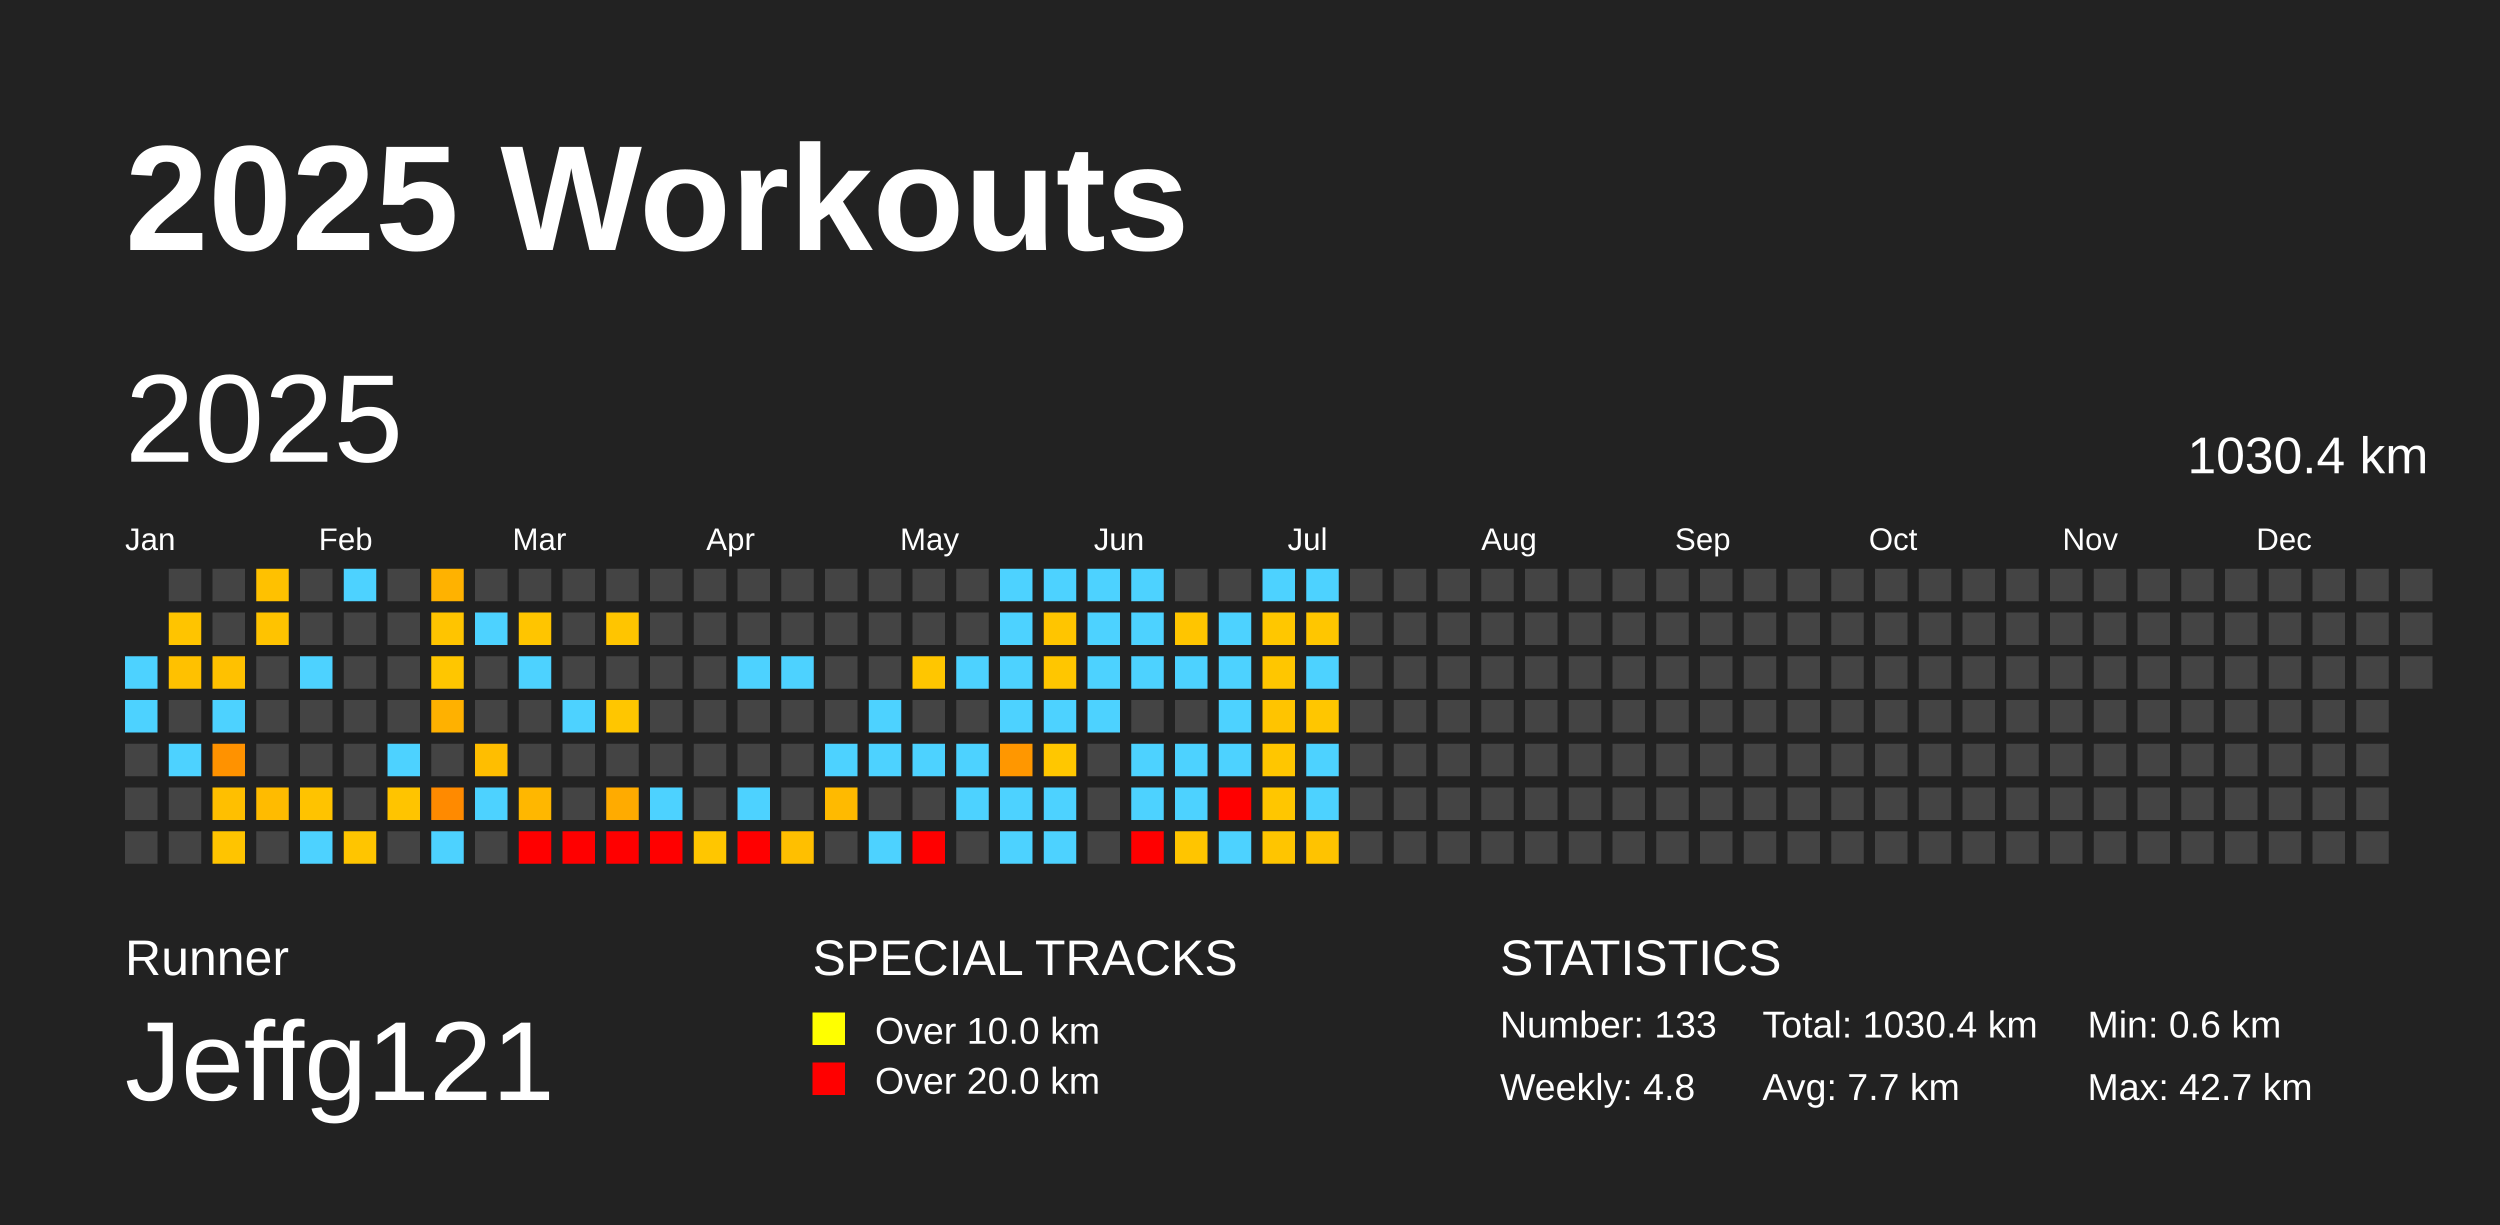
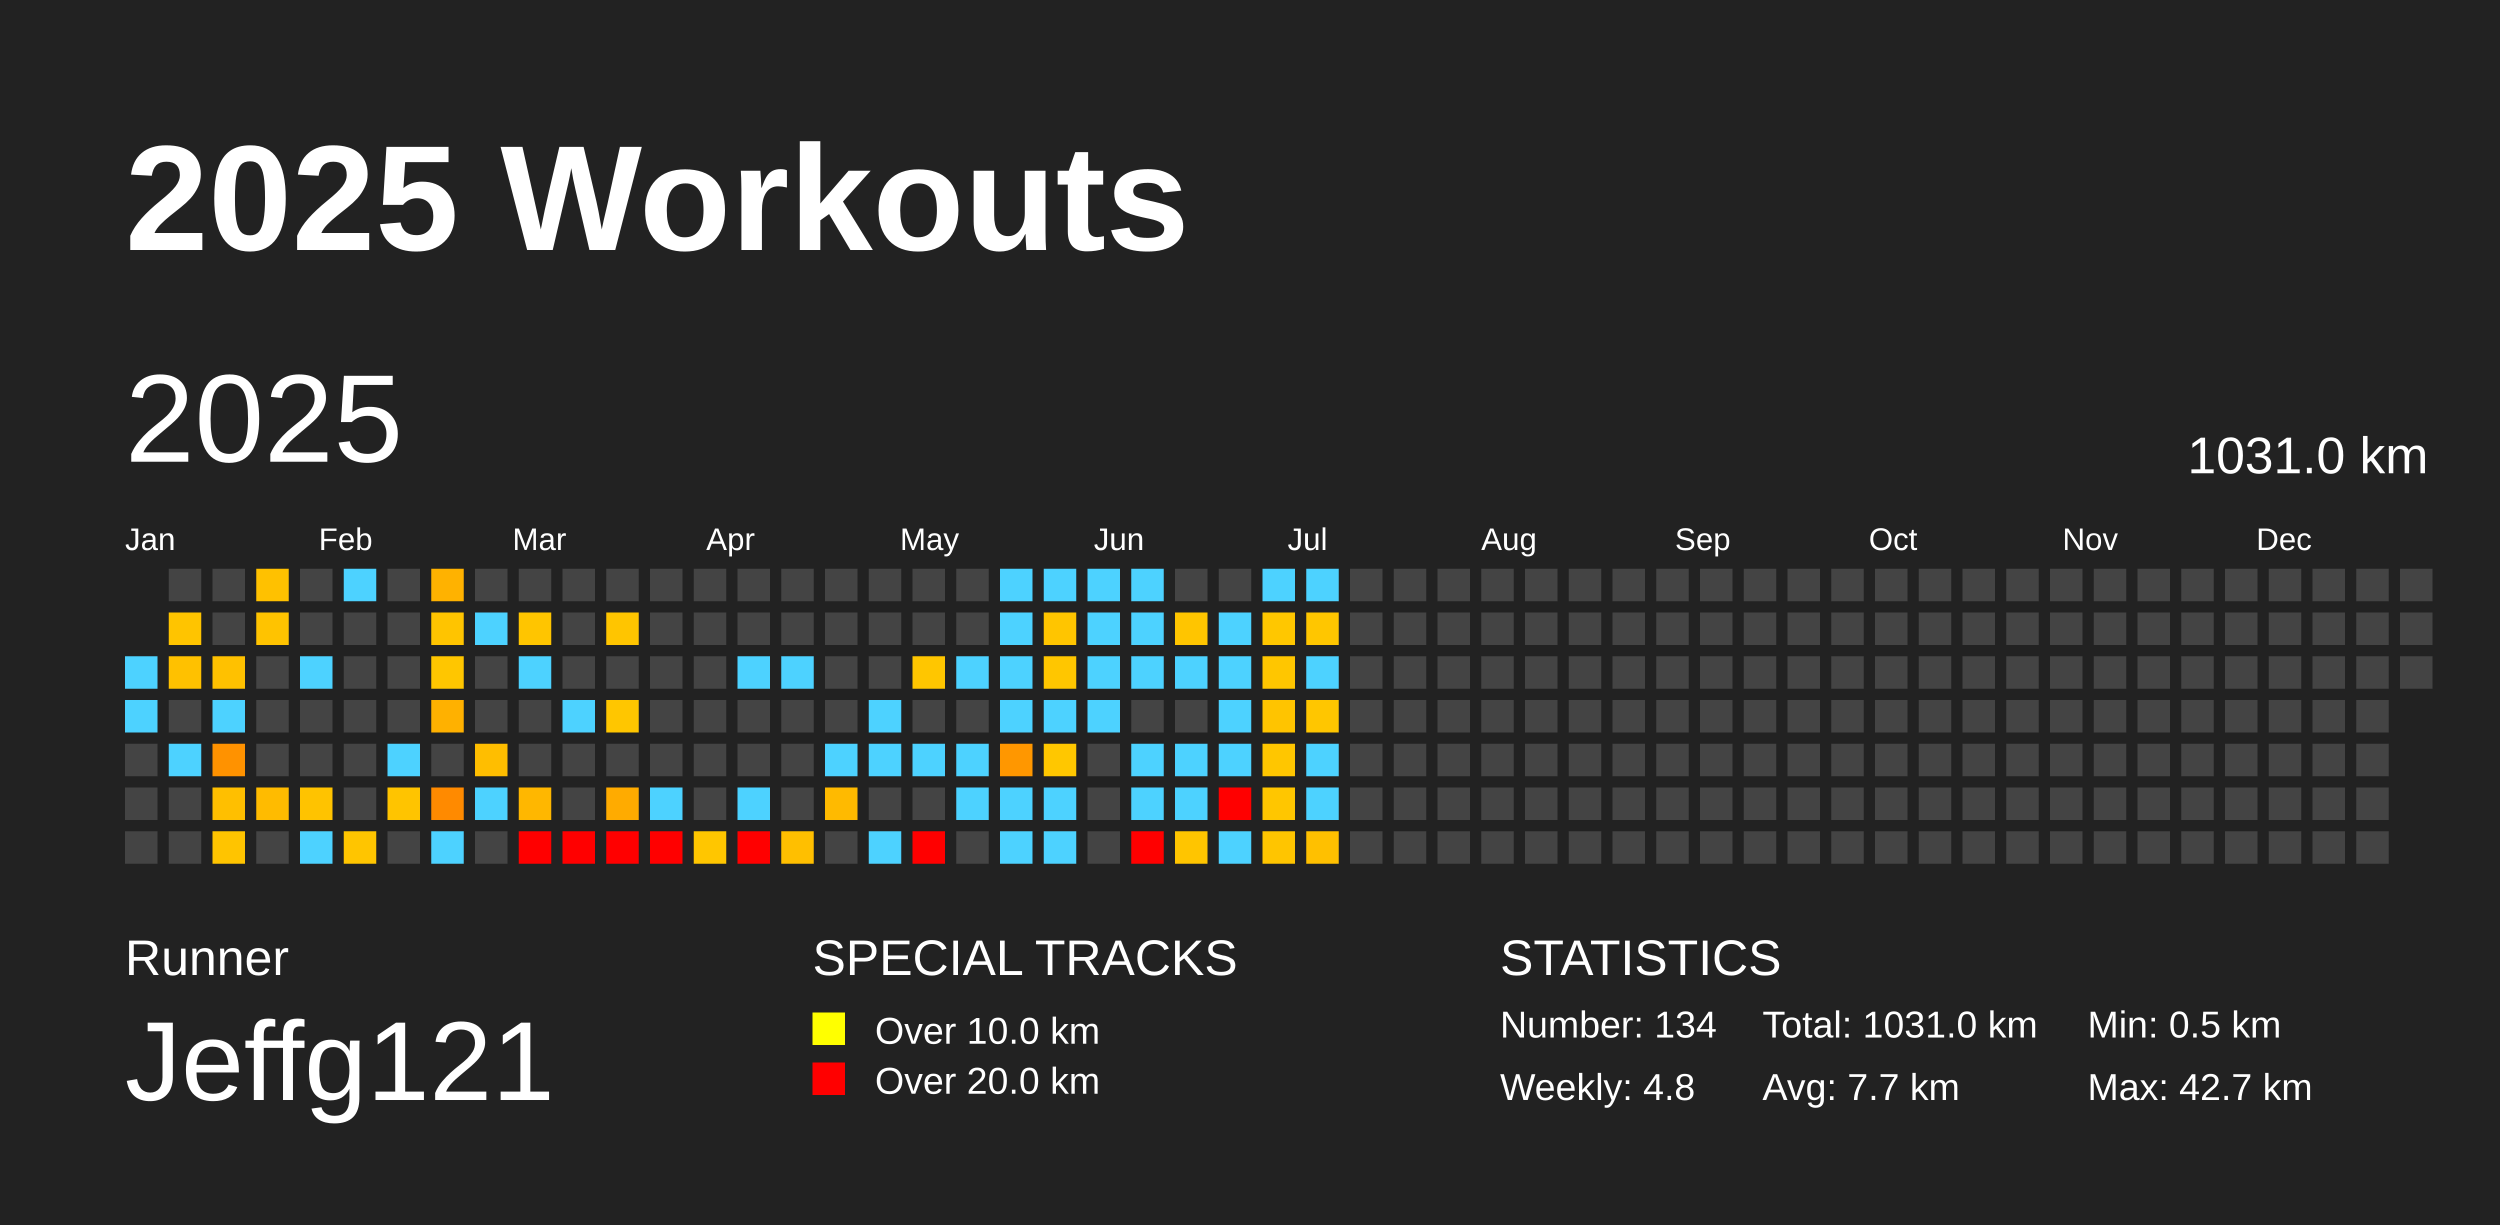
<svg xmlns="http://www.w3.org/2000/svg" baseProfile="full" height="98mm" version="1.1" viewBox="0,0,200,98" width="200mm">
  <defs />
  <rect fill="#222222" height="98" width="200" x="0" y="0" />
  <text fill="#FFFFFF" style="font-size:12px; font-family:Arial; font-weight:bold;" x="10" y="20">2025 Workouts</text>
  <text fill="#FFFFFF" style="font-size:4px; font-family:Arial" x="10" y="78">Runner</text>
  <text fill="#FFFFFF" style="font-size:9px; font-family:Arial" x="10" y="88">Jeffg121</text>
  <text fill="#FFFFFF" style="font-size:4px; font-family:Arial" x="65" y="78">SPECIAL TRACKS</text>
  <rect fill="yellow" height="2.6" width="2.6" x="65" y="81" />
  <text fill="#FFFFFF" style="font-size:3px; font-family:Arial" x="70" y="83.5">Over 10.0 km</text>
  <rect fill="red" height="2.6" width="2.6" x="65" y="85" />
  <text fill="#FFFFFF" style="font-size:3px; font-family:Arial" x="70" y="87.5">Over 20.0 km</text>
  <text fill="#FFFFFF" style="font-size:4px; font-family:Arial" x="120" y="78">STATISTICS</text>
-   <text fill="#FFFFFF" style="font-size:3px; font-family:Arial" x="120" y="83">Number: 133</text>
+   <text fill="#FFFFFF" style="font-size:3px; font-family:Arial" x="120" y="83">Number: 134</text>
  <text fill="#FFFFFF" style="font-size:3px; font-family:Arial" x="120" y="88">Weekly: 4.8</text>
-   <text fill="#FFFFFF" style="font-size:3px; font-family:Arial" x="141" y="83">Total: 1030.4 km</text>
+   <text fill="#FFFFFF" style="font-size:3px; font-family:Arial" x="141" y="83">Total: 1031.0 km</text>
  <text fill="#FFFFFF" style="font-size:3px; font-family:Arial" x="141" y="88">Avg: 7.7 km</text>
-   <text fill="#FFFFFF" style="font-size:3px; font-family:Arial" x="167" y="83">Min: 0.6 km</text>
+   <text fill="#FFFFFF" style="font-size:3px; font-family:Arial" x="167" y="83">Min: 0.5 km</text>
  <text fill="#FFFFFF" style="font-size:3px; font-family:Arial" x="167" y="88">Max: 42.7 km</text>
  <text dominant-baseline="hanging" fill="#FFFFFF" style="font-size:10.0px; font-family:Arial;" x="10" y="30">2025</text>
-   <text dominant-baseline="hanging" fill="#FFFFFF" style="font-size:4.125px; font-family:Arial;" x="175" y="35">1030.4 km</text>
+   <text dominant-baseline="hanging" fill="#FFFFFF" style="font-size:4.125px; font-family:Arial;" x="175" y="35">1031.0 km</text>
  <text fill="#FFFFFF" style="font-size:2.5px; font-family:Arial" x="10.0" y="44">Jan</text>
  <text fill="#FFFFFF" style="font-size:2.5px; font-family:Arial" x="25.5" y="44">Feb</text>
  <text fill="#FFFFFF" style="font-size:2.5px; font-family:Arial" x="41.0" y="44">Mar</text>
  <text fill="#FFFFFF" style="font-size:2.5px; font-family:Arial" x="56.5" y="44">Apr</text>
  <text fill="#FFFFFF" style="font-size:2.5px; font-family:Arial" x="72.0" y="44">May</text>
  <text fill="#FFFFFF" style="font-size:2.5px; font-family:Arial" x="87.5" y="44">Jun</text>
  <text fill="#FFFFFF" style="font-size:2.5px; font-family:Arial" x="103.0" y="44">Jul</text>
  <text fill="#FFFFFF" style="font-size:2.5px; font-family:Arial" x="118.5" y="44">Aug</text>
  <text fill="#FFFFFF" style="font-size:2.5px; font-family:Arial" x="134.0" y="44">Sep</text>
  <text fill="#FFFFFF" style="font-size:2.5px; font-family:Arial" x="149.5" y="44">Oct</text>
  <text fill="#FFFFFF" style="font-size:2.5px; font-family:Arial" x="165.0" y="44">Nov</text>
  <text fill="#FFFFFF" style="font-size:2.5px; font-family:Arial" x="180.5" y="44">Dec</text>
  <rect fill="#4dd2ff" height="2.6" width="2.6" x="10.0" y="52.5" />
  <rect fill="#4dd2ff" height="2.6" width="2.6" x="10.0" y="56.0" />
  <rect fill="#444444" height="2.6" width="2.6" x="10.0" y="59.5" />
  <rect fill="#444444" height="2.6" width="2.6" x="10.0" y="63.0" />
  <rect fill="#444444" height="2.6" width="2.6" x="10.0" y="66.5" />
  <rect fill="#444444" height="2.6" width="2.6" x="13.5" y="45.5" />
  <rect fill="#ffc400" height="2.6" width="2.6" x="13.5" y="49.0" />
  <rect fill="#ffc100" height="2.6" width="2.6" x="13.5" y="52.5" />
  <rect fill="#444444" height="2.6" width="2.6" x="13.5" y="56.0" />
  <rect fill="#4dd2ff" height="2.6" width="2.6" x="13.5" y="59.5" />
  <rect fill="#444444" height="2.6" width="2.6" x="13.5" y="63.0" />
  <rect fill="#444444" height="2.6" width="2.6" x="13.5" y="66.5" />
  <rect fill="#444444" height="2.6" width="2.6" x="17.0" y="45.5" />
  <rect fill="#444444" height="2.6" width="2.6" x="17.0" y="49.0" />
  <rect fill="#ffc100" height="2.6" width="2.6" x="17.0" y="52.5" />
  <rect fill="#4dd2ff" height="2.6" width="2.6" x="17.0" y="56.0" />
  <rect fill="#ff9200" height="2.6" width="2.6" x="17.0" y="59.5" />
  <rect fill="#ffbf00" height="2.6" width="2.6" x="17.0" y="63.0" />
  <rect fill="#ffc400" height="2.6" width="2.6" x="17.0" y="66.5" />
  <rect fill="#ffc100" height="2.6" width="2.6" x="20.5" y="45.5" />
  <rect fill="#ffc300" height="2.6" width="2.6" x="20.5" y="49.0" />
  <rect fill="#444444" height="2.6" width="2.6" x="20.5" y="52.5" />
  <rect fill="#444444" height="2.6" width="2.6" x="20.5" y="56.0" />
  <rect fill="#444444" height="2.6" width="2.6" x="20.5" y="59.5" />
  <rect fill="#ffbb00" height="2.6" width="2.6" x="20.5" y="63.0" />
  <rect fill="#444444" height="2.6" width="2.6" x="20.5" y="66.5" />
  <rect fill="#444444" height="2.6" width="2.6" x="24.0" y="45.5" />
  <rect fill="#444444" height="2.6" width="2.6" x="24.0" y="49.0" />
  <rect fill="#4dd2ff" height="2.6" width="2.6" x="24.0" y="52.5" />
  <rect fill="#444444" height="2.6" width="2.6" x="24.0" y="56.0" />
  <rect fill="#444444" height="2.6" width="2.6" x="24.0" y="59.5" />
  <rect fill="#ffc300" height="2.6" width="2.6" x="24.0" y="63.0" />
  <rect fill="#4dd2ff" height="2.6" width="2.6" x="24.0" y="66.5" />
  <rect fill="#4dd2ff" height="2.6" width="2.6" x="27.5" y="45.5" />
  <rect fill="#444444" height="2.6" width="2.6" x="27.5" y="49.0" />
  <rect fill="#444444" height="2.6" width="2.6" x="27.5" y="52.5" />
  <rect fill="#444444" height="2.6" width="2.6" x="27.5" y="56.0" />
  <rect fill="#444444" height="2.6" width="2.6" x="27.5" y="59.5" />
  <rect fill="#444444" height="2.6" width="2.6" x="27.5" y="63.0" />
  <rect fill="#ffc500" height="2.6" width="2.6" x="27.5" y="66.5" />
  <rect fill="#444444" height="2.6" width="2.6" x="31.0" y="45.5" />
  <rect fill="#444444" height="2.6" width="2.6" x="31.0" y="49.0" />
  <rect fill="#444444" height="2.6" width="2.6" x="31.0" y="52.5" />
  <rect fill="#444444" height="2.6" width="2.6" x="31.0" y="56.0" />
  <rect fill="#4dd2ff" height="2.6" width="2.6" x="31.0" y="59.5" />
  <rect fill="#ffc400" height="2.6" width="2.6" x="31.0" y="63.0" />
  <rect fill="#444444" height="2.6" width="2.6" x="31.0" y="66.5" />
  <rect fill="#ffb200" height="2.6" width="2.6" x="34.5" y="45.5" />
  <rect fill="#ffc400" height="2.6" width="2.6" x="34.5" y="49.0" />
  <rect fill="#ffc600" height="2.6" width="2.6" x="34.5" y="52.5" />
  <rect fill="#ffb100" height="2.6" width="2.6" x="34.5" y="56.0" />
  <rect fill="#444444" height="2.6" width="2.6" x="34.5" y="59.5" />
  <rect fill="#ff8a00" height="2.6" width="2.6" x="34.5" y="63.0" />
  <rect fill="#4dd2ff" height="2.6" width="2.6" x="34.5" y="66.5" />
  <rect fill="#444444" height="2.6" width="2.6" x="38.0" y="45.5" />
  <rect fill="#4dd2ff" height="2.6" width="2.6" x="38.0" y="49.0" />
  <rect fill="#444444" height="2.6" width="2.6" x="38.0" y="52.5" />
  <rect fill="#444444" height="2.6" width="2.6" x="38.0" y="56.0" />
  <rect fill="#ffbe00" height="2.6" width="2.6" x="38.0" y="59.5" />
  <rect fill="#4dd2ff" height="2.6" width="2.6" x="38.0" y="63.0" />
  <rect fill="#444444" height="2.6" width="2.6" x="38.0" y="66.5" />
  <rect fill="#444444" height="2.6" width="2.6" x="41.5" y="45.5" />
  <rect fill="#ffc500" height="2.6" width="2.6" x="41.5" y="49.0" />
  <rect fill="#4dd2ff" height="2.6" width="2.6" x="41.5" y="52.5" />
  <rect fill="#444444" height="2.6" width="2.6" x="41.5" y="56.0" />
  <rect fill="#444444" height="2.6" width="2.6" x="41.5" y="59.5" />
  <rect fill="#ffb700" height="2.6" width="2.6" x="41.5" y="63.0" />
  <rect fill="red" height="2.6" width="2.6" x="41.5" y="66.5" />
  <rect fill="#444444" height="2.6" width="2.6" x="45.0" y="45.5" />
  <rect fill="#444444" height="2.6" width="2.6" x="45.0" y="49.0" />
  <rect fill="#444444" height="2.6" width="2.6" x="45.0" y="52.5" />
  <rect fill="#4dd2ff" height="2.6" width="2.6" x="45.0" y="56.0" />
  <rect fill="#444444" height="2.6" width="2.6" x="45.0" y="59.5" />
  <rect fill="#444444" height="2.6" width="2.6" x="45.0" y="63.0" />
  <rect fill="red" height="2.6" width="2.6" x="45.0" y="66.5" />
  <rect fill="#444444" height="2.6" width="2.6" x="48.5" y="45.5" />
  <rect fill="#ffc500" height="2.6" width="2.6" x="48.5" y="49.0" />
  <rect fill="#444444" height="2.6" width="2.6" x="48.5" y="52.5" />
  <rect fill="#ffc600" height="2.6" width="2.6" x="48.5" y="56.0" />
  <rect fill="#444444" height="2.6" width="2.6" x="48.5" y="59.5" />
  <rect fill="#ffab00" height="2.6" width="2.6" x="48.5" y="63.0" />
  <rect fill="red" height="2.6" width="2.6" x="48.5" y="66.5" />
  <rect fill="#444444" height="2.6" width="2.6" x="52.0" y="45.5" />
  <rect fill="#444444" height="2.6" width="2.6" x="52.0" y="49.0" />
  <rect fill="#444444" height="2.6" width="2.6" x="52.0" y="52.5" />
  <rect fill="#444444" height="2.6" width="2.6" x="52.0" y="56.0" />
  <rect fill="#444444" height="2.6" width="2.6" x="52.0" y="59.5" />
  <rect fill="#4dd2ff" height="2.6" width="2.6" x="52.0" y="63.0" />
  <rect fill="red" height="2.6" width="2.6" x="52.0" y="66.5" />
  <rect fill="#444444" height="2.6" width="2.6" x="55.5" y="45.5" />
  <rect fill="#444444" height="2.6" width="2.6" x="55.5" y="49.0" />
  <rect fill="#444444" height="2.6" width="2.6" x="55.5" y="52.5" />
  <rect fill="#444444" height="2.6" width="2.6" x="55.5" y="56.0" />
  <rect fill="#444444" height="2.6" width="2.6" x="55.5" y="59.5" />
  <rect fill="#444444" height="2.6" width="2.6" x="55.5" y="63.0" />
  <rect fill="#ffc600" height="2.6" width="2.6" x="55.5" y="66.5" />
  <rect fill="#444444" height="2.6" width="2.6" x="59.0" y="45.5" />
  <rect fill="#444444" height="2.6" width="2.6" x="59.0" y="49.0" />
  <rect fill="#4dd2ff" height="2.6" width="2.6" x="59.0" y="52.5" />
  <rect fill="#444444" height="2.6" width="2.6" x="59.0" y="56.0" />
  <rect fill="#444444" height="2.6" width="2.6" x="59.0" y="59.5" />
  <rect fill="#4dd2ff" height="2.6" width="2.6" x="59.0" y="63.0" />
  <rect fill="red" height="2.6" width="2.6" x="59.0" y="66.5" />
  <rect fill="#444444" height="2.6" width="2.6" x="62.5" y="45.5" />
  <rect fill="#444444" height="2.6" width="2.6" x="62.5" y="49.0" />
  <rect fill="#4dd2ff" height="2.6" width="2.6" x="62.5" y="52.5" />
  <rect fill="#444444" height="2.6" width="2.6" x="62.5" y="56.0" />
  <rect fill="#444444" height="2.6" width="2.6" x="62.5" y="59.5" />
  <rect fill="#444444" height="2.6" width="2.6" x="62.5" y="63.0" />
  <rect fill="#ffbf00" height="2.6" width="2.6" x="62.5" y="66.5" />
  <rect fill="#444444" height="2.6" width="2.6" x="66.0" y="45.5" />
  <rect fill="#444444" height="2.6" width="2.6" x="66.0" y="49.0" />
  <rect fill="#444444" height="2.6" width="2.6" x="66.0" y="52.5" />
  <rect fill="#444444" height="2.6" width="2.6" x="66.0" y="56.0" />
  <rect fill="#4dd2ff" height="2.6" width="2.6" x="66.0" y="59.5" />
  <rect fill="#ffba00" height="2.6" width="2.6" x="66.0" y="63.0" />
  <rect fill="#444444" height="2.6" width="2.6" x="66.0" y="66.5" />
  <rect fill="#444444" height="2.6" width="2.6" x="69.5" y="45.5" />
  <rect fill="#444444" height="2.6" width="2.6" x="69.5" y="49.0" />
  <rect fill="#444444" height="2.6" width="2.6" x="69.5" y="52.5" />
  <rect fill="#4dd2ff" height="2.6" width="2.6" x="69.5" y="56.0" />
  <rect fill="#4dd2ff" height="2.6" width="2.6" x="69.5" y="59.5" />
  <rect fill="#444444" height="2.6" width="2.6" x="69.5" y="63.0" />
  <rect fill="#4dd2ff" height="2.6" width="2.6" x="69.5" y="66.5" />
  <rect fill="#444444" height="2.6" width="2.6" x="73.0" y="45.5" />
  <rect fill="#444444" height="2.6" width="2.6" x="73.0" y="49.0" />
  <rect fill="#ffc600" height="2.6" width="2.6" x="73.0" y="52.5" />
  <rect fill="#444444" height="2.6" width="2.6" x="73.0" y="56.0" />
  <rect fill="#4dd2ff" height="2.6" width="2.6" x="73.0" y="59.5" />
  <rect fill="#444444" height="2.6" width="2.6" x="73.0" y="63.0" />
  <rect fill="red" height="2.6" width="2.6" x="73.0" y="66.5" />
  <rect fill="#444444" height="2.6" width="2.6" x="76.5" y="45.5" />
  <rect fill="#444444" height="2.6" width="2.6" x="76.5" y="49.0" />
  <rect fill="#4dd2ff" height="2.6" width="2.6" x="76.5" y="52.5" />
  <rect fill="#444444" height="2.6" width="2.6" x="76.5" y="56.0" />
  <rect fill="#4dd2ff" height="2.6" width="2.6" x="76.5" y="59.5" />
  <rect fill="#4dd2ff" height="2.6" width="2.6" x="76.5" y="63.0" />
  <rect fill="#444444" height="2.6" width="2.6" x="76.5" y="66.5" />
  <rect fill="#4dd2ff" height="2.6" width="2.6" x="80.0" y="45.5" />
  <rect fill="#4dd2ff" height="2.6" width="2.6" x="80.0" y="49.0" />
  <rect fill="#4dd2ff" height="2.6" width="2.6" x="80.0" y="52.5" />
  <rect fill="#4dd2ff" height="2.6" width="2.6" x="80.0" y="56.0" />
  <rect fill="#ff9700" height="2.6" width="2.6" x="80.0" y="59.5" />
  <rect fill="#4dd2ff" height="2.6" width="2.6" x="80.0" y="63.0" />
  <rect fill="#4dd2ff" height="2.6" width="2.6" x="80.0" y="66.5" />
  <rect fill="#4dd2ff" height="2.6" width="2.6" x="83.5" y="45.5" />
  <rect fill="#ffc500" height="2.6" width="2.6" x="83.5" y="49.0" />
  <rect fill="#ffc600" height="2.6" width="2.6" x="83.5" y="52.5" />
  <rect fill="#4dd2ff" height="2.6" width="2.6" x="83.5" y="56.0" />
  <rect fill="#ffc700" height="2.6" width="2.6" x="83.5" y="59.5" />
  <rect fill="#4dd2ff" height="2.6" width="2.6" x="83.5" y="63.0" />
  <rect fill="#4dd2ff" height="2.6" width="2.6" x="83.5" y="66.5" />
  <rect fill="#4dd2ff" height="2.6" width="2.6" x="87.0" y="45.5" />
  <rect fill="#4dd2ff" height="2.6" width="2.6" x="87.0" y="49.0" />
  <rect fill="#4dd2ff" height="2.6" width="2.6" x="87.0" y="52.5" />
  <rect fill="#4dd2ff" height="2.6" width="2.6" x="87.0" y="56.0" />
  <rect fill="#444444" height="2.6" width="2.6" x="87.0" y="59.5" />
  <rect fill="#444444" height="2.6" width="2.6" x="87.0" y="63.0" />
  <rect fill="#444444" height="2.6" width="2.6" x="87.0" y="66.5" />
  <rect fill="#4dd2ff" height="2.6" width="2.6" x="90.5" y="45.5" />
  <rect fill="#4dd2ff" height="2.6" width="2.6" x="90.5" y="49.0" />
  <rect fill="#4dd2ff" height="2.6" width="2.6" x="90.5" y="52.5" />
  <rect fill="#444444" height="2.6" width="2.6" x="90.5" y="56.0" />
  <rect fill="#4dd2ff" height="2.6" width="2.6" x="90.5" y="59.5" />
  <rect fill="#4dd2ff" height="2.6" width="2.6" x="90.5" y="63.0" />
  <rect fill="red" height="2.6" width="2.6" x="90.5" y="66.5" />
  <rect fill="#444444" height="2.6" width="2.6" x="94.0" y="45.5" />
  <rect fill="#ffc500" height="2.6" width="2.6" x="94.0" y="49.0" />
  <rect fill="#4dd2ff" height="2.6" width="2.6" x="94.0" y="52.5" />
  <rect fill="#444444" height="2.6" width="2.6" x="94.0" y="56.0" />
  <rect fill="#4dd2ff" height="2.6" width="2.6" x="94.0" y="59.5" />
  <rect fill="#4dd2ff" height="2.6" width="2.6" x="94.0" y="63.0" />
  <rect fill="#ffc500" height="2.6" width="2.6" x="94.0" y="66.5" />
  <rect fill="#444444" height="2.6" width="2.6" x="97.5" y="45.5" />
  <rect fill="#4dd2ff" height="2.6" width="2.6" x="97.5" y="49.0" />
  <rect fill="#4dd2ff" height="2.6" width="2.6" x="97.5" y="52.5" />
  <rect fill="#4dd2ff" height="2.6" width="2.6" x="97.5" y="56.0" />
  <rect fill="#4dd2ff" height="2.6" width="2.6" x="97.5" y="59.5" />
  <rect fill="red" height="2.6" width="2.6" x="97.5" y="63.0" />
  <rect fill="#4dd2ff" height="2.6" width="2.6" x="97.5" y="66.5" />
  <rect fill="#4dd2ff" height="2.6" width="2.6" x="101.0" y="45.5" />
  <rect fill="#ffc700" height="2.6" width="2.6" x="101.0" y="49.0" />
  <rect fill="#ffc600" height="2.6" width="2.6" x="101.0" y="52.5" />
  <rect fill="#ffc400" height="2.6" width="2.6" x="101.0" y="56.0" />
  <rect fill="#ffc600" height="2.6" width="2.6" x="101.0" y="59.5" />
  <rect fill="#ffc600" height="2.6" width="2.6" x="101.0" y="63.0" />
  <rect fill="#ffc500" height="2.6" width="2.6" x="101.0" y="66.5" />
  <rect fill="#4dd2ff" height="2.6" width="2.6" x="104.5" y="45.5" />
  <rect fill="#ffc600" height="2.6" width="2.6" x="104.5" y="49.0" />
  <rect fill="#4dd2ff" height="2.6" width="2.6" x="104.5" y="52.5" />
  <rect fill="#ffc600" height="2.6" width="2.6" x="104.5" y="56.0" />
  <rect fill="#4dd2ff" height="2.6" width="2.6" x="104.5" y="59.5" />
  <rect fill="#4dd2ff" height="2.6" width="2.6" x="104.5" y="63.0" />
-   <rect fill="#ffc300" height="2.6" width="2.6" x="104.5" y="66.5" />
+   <rect fill="#ffc000" height="2.6" width="2.6" x="104.5" y="66.5" />
  <rect fill="#444444" height="2.6" width="2.6" x="108.0" y="45.5" />
  <rect fill="#444444" height="2.6" width="2.6" x="108.0" y="49.0" />
  <rect fill="#444444" height="2.6" width="2.6" x="108.0" y="52.5" />
  <rect fill="#444444" height="2.6" width="2.6" x="108.0" y="56.0" />
  <rect fill="#444444" height="2.6" width="2.6" x="108.0" y="59.5" />
  <rect fill="#444444" height="2.6" width="2.6" x="108.0" y="63.0" />
  <rect fill="#444444" height="2.6" width="2.6" x="108.0" y="66.5" />
  <rect fill="#444444" height="2.6" width="2.6" x="111.5" y="45.5" />
  <rect fill="#444444" height="2.6" width="2.6" x="111.5" y="49.0" />
  <rect fill="#444444" height="2.6" width="2.6" x="111.5" y="52.5" />
  <rect fill="#444444" height="2.6" width="2.6" x="111.5" y="56.0" />
  <rect fill="#444444" height="2.6" width="2.6" x="111.5" y="59.5" />
  <rect fill="#444444" height="2.6" width="2.6" x="111.5" y="63.0" />
  <rect fill="#444444" height="2.6" width="2.6" x="111.5" y="66.5" />
  <rect fill="#444444" height="2.6" width="2.6" x="115.0" y="45.5" />
  <rect fill="#444444" height="2.6" width="2.6" x="115.0" y="49.0" />
  <rect fill="#444444" height="2.6" width="2.6" x="115.0" y="52.5" />
  <rect fill="#444444" height="2.6" width="2.6" x="115.0" y="56.0" />
  <rect fill="#444444" height="2.6" width="2.6" x="115.0" y="59.5" />
  <rect fill="#444444" height="2.6" width="2.6" x="115.0" y="63.0" />
  <rect fill="#444444" height="2.6" width="2.6" x="115.0" y="66.5" />
  <rect fill="#444444" height="2.6" width="2.6" x="118.5" y="45.5" />
  <rect fill="#444444" height="2.6" width="2.6" x="118.5" y="49.0" />
  <rect fill="#444444" height="2.6" width="2.6" x="118.5" y="52.5" />
  <rect fill="#444444" height="2.6" width="2.6" x="118.5" y="56.0" />
  <rect fill="#444444" height="2.6" width="2.6" x="118.5" y="59.5" />
  <rect fill="#444444" height="2.6" width="2.6" x="118.5" y="63.0" />
  <rect fill="#444444" height="2.6" width="2.6" x="118.5" y="66.5" />
  <rect fill="#444444" height="2.6" width="2.6" x="122.0" y="45.5" />
  <rect fill="#444444" height="2.6" width="2.6" x="122.0" y="49.0" />
  <rect fill="#444444" height="2.6" width="2.6" x="122.0" y="52.5" />
  <rect fill="#444444" height="2.6" width="2.6" x="122.0" y="56.0" />
  <rect fill="#444444" height="2.6" width="2.6" x="122.0" y="59.5" />
  <rect fill="#444444" height="2.6" width="2.6" x="122.0" y="63.0" />
  <rect fill="#444444" height="2.6" width="2.6" x="122.0" y="66.5" />
  <rect fill="#444444" height="2.6" width="2.6" x="125.5" y="45.5" />
  <rect fill="#444444" height="2.6" width="2.6" x="125.5" y="49.0" />
  <rect fill="#444444" height="2.6" width="2.6" x="125.5" y="52.5" />
  <rect fill="#444444" height="2.6" width="2.6" x="125.5" y="56.0" />
  <rect fill="#444444" height="2.6" width="2.6" x="125.5" y="59.5" />
  <rect fill="#444444" height="2.6" width="2.6" x="125.5" y="63.0" />
  <rect fill="#444444" height="2.6" width="2.6" x="125.5" y="66.5" />
  <rect fill="#444444" height="2.6" width="2.6" x="129.0" y="45.5" />
  <rect fill="#444444" height="2.6" width="2.6" x="129.0" y="49.0" />
  <rect fill="#444444" height="2.6" width="2.6" x="129.0" y="52.5" />
  <rect fill="#444444" height="2.6" width="2.6" x="129.0" y="56.0" />
  <rect fill="#444444" height="2.6" width="2.6" x="129.0" y="59.5" />
  <rect fill="#444444" height="2.6" width="2.6" x="129.0" y="63.0" />
  <rect fill="#444444" height="2.6" width="2.6" x="129.0" y="66.5" />
  <rect fill="#444444" height="2.6" width="2.6" x="132.5" y="45.5" />
  <rect fill="#444444" height="2.6" width="2.6" x="132.5" y="49.0" />
  <rect fill="#444444" height="2.6" width="2.6" x="132.5" y="52.5" />
  <rect fill="#444444" height="2.6" width="2.6" x="132.5" y="56.0" />
  <rect fill="#444444" height="2.6" width="2.6" x="132.5" y="59.5" />
  <rect fill="#444444" height="2.6" width="2.6" x="132.5" y="63.0" />
  <rect fill="#444444" height="2.6" width="2.6" x="132.5" y="66.5" />
  <rect fill="#444444" height="2.6" width="2.6" x="136.0" y="45.5" />
  <rect fill="#444444" height="2.6" width="2.6" x="136.0" y="49.0" />
  <rect fill="#444444" height="2.6" width="2.6" x="136.0" y="52.5" />
  <rect fill="#444444" height="2.6" width="2.6" x="136.0" y="56.0" />
  <rect fill="#444444" height="2.6" width="2.6" x="136.0" y="59.5" />
  <rect fill="#444444" height="2.6" width="2.6" x="136.0" y="63.0" />
  <rect fill="#444444" height="2.6" width="2.6" x="136.0" y="66.5" />
  <rect fill="#444444" height="2.6" width="2.6" x="139.5" y="45.5" />
  <rect fill="#444444" height="2.6" width="2.6" x="139.5" y="49.0" />
  <rect fill="#444444" height="2.6" width="2.6" x="139.5" y="52.5" />
  <rect fill="#444444" height="2.6" width="2.6" x="139.5" y="56.0" />
  <rect fill="#444444" height="2.6" width="2.6" x="139.5" y="59.5" />
  <rect fill="#444444" height="2.6" width="2.6" x="139.5" y="63.0" />
  <rect fill="#444444" height="2.6" width="2.6" x="139.5" y="66.5" />
  <rect fill="#444444" height="2.6" width="2.6" x="143.0" y="45.5" />
  <rect fill="#444444" height="2.6" width="2.6" x="143.0" y="49.0" />
  <rect fill="#444444" height="2.6" width="2.6" x="143.0" y="52.5" />
  <rect fill="#444444" height="2.6" width="2.6" x="143.0" y="56.0" />
  <rect fill="#444444" height="2.6" width="2.6" x="143.0" y="59.5" />
  <rect fill="#444444" height="2.6" width="2.6" x="143.0" y="63.0" />
  <rect fill="#444444" height="2.6" width="2.6" x="143.0" y="66.5" />
  <rect fill="#444444" height="2.6" width="2.6" x="146.5" y="45.5" />
  <rect fill="#444444" height="2.6" width="2.6" x="146.5" y="49.0" />
  <rect fill="#444444" height="2.6" width="2.6" x="146.5" y="52.5" />
  <rect fill="#444444" height="2.6" width="2.6" x="146.5" y="56.0" />
  <rect fill="#444444" height="2.6" width="2.6" x="146.5" y="59.5" />
  <rect fill="#444444" height="2.6" width="2.6" x="146.5" y="63.0" />
  <rect fill="#444444" height="2.6" width="2.6" x="146.5" y="66.5" />
  <rect fill="#444444" height="2.6" width="2.6" x="150.0" y="45.5" />
  <rect fill="#444444" height="2.6" width="2.6" x="150.0" y="49.0" />
  <rect fill="#444444" height="2.6" width="2.6" x="150.0" y="52.5" />
  <rect fill="#444444" height="2.6" width="2.6" x="150.0" y="56.0" />
  <rect fill="#444444" height="2.6" width="2.6" x="150.0" y="59.5" />
  <rect fill="#444444" height="2.6" width="2.6" x="150.0" y="63.0" />
  <rect fill="#444444" height="2.6" width="2.6" x="150.0" y="66.5" />
  <rect fill="#444444" height="2.6" width="2.6" x="153.5" y="45.5" />
  <rect fill="#444444" height="2.6" width="2.6" x="153.5" y="49.0" />
  <rect fill="#444444" height="2.6" width="2.6" x="153.5" y="52.5" />
  <rect fill="#444444" height="2.6" width="2.6" x="153.5" y="56.0" />
  <rect fill="#444444" height="2.6" width="2.6" x="153.5" y="59.5" />
  <rect fill="#444444" height="2.6" width="2.6" x="153.5" y="63.0" />
  <rect fill="#444444" height="2.6" width="2.6" x="153.5" y="66.5" />
  <rect fill="#444444" height="2.6" width="2.6" x="157.0" y="45.5" />
  <rect fill="#444444" height="2.6" width="2.6" x="157.0" y="49.0" />
  <rect fill="#444444" height="2.6" width="2.6" x="157.0" y="52.5" />
  <rect fill="#444444" height="2.6" width="2.6" x="157.0" y="56.0" />
  <rect fill="#444444" height="2.6" width="2.6" x="157.0" y="59.5" />
  <rect fill="#444444" height="2.6" width="2.6" x="157.0" y="63.0" />
  <rect fill="#444444" height="2.6" width="2.6" x="157.0" y="66.5" />
  <rect fill="#444444" height="2.6" width="2.6" x="160.5" y="45.5" />
  <rect fill="#444444" height="2.6" width="2.6" x="160.5" y="49.0" />
  <rect fill="#444444" height="2.6" width="2.6" x="160.5" y="52.5" />
  <rect fill="#444444" height="2.6" width="2.6" x="160.5" y="56.0" />
  <rect fill="#444444" height="2.6" width="2.6" x="160.5" y="59.5" />
  <rect fill="#444444" height="2.6" width="2.6" x="160.5" y="63.0" />
  <rect fill="#444444" height="2.6" width="2.6" x="160.5" y="66.5" />
  <rect fill="#444444" height="2.6" width="2.6" x="164.0" y="45.5" />
  <rect fill="#444444" height="2.6" width="2.6" x="164.0" y="49.0" />
  <rect fill="#444444" height="2.6" width="2.6" x="164.0" y="52.5" />
  <rect fill="#444444" height="2.6" width="2.6" x="164.0" y="56.0" />
  <rect fill="#444444" height="2.6" width="2.6" x="164.0" y="59.5" />
  <rect fill="#444444" height="2.6" width="2.6" x="164.0" y="63.0" />
  <rect fill="#444444" height="2.6" width="2.6" x="164.0" y="66.5" />
  <rect fill="#444444" height="2.6" width="2.6" x="167.5" y="45.5" />
  <rect fill="#444444" height="2.6" width="2.6" x="167.5" y="49.0" />
  <rect fill="#444444" height="2.6" width="2.6" x="167.5" y="52.5" />
  <rect fill="#444444" height="2.6" width="2.6" x="167.5" y="56.0" />
  <rect fill="#444444" height="2.6" width="2.6" x="167.5" y="59.5" />
  <rect fill="#444444" height="2.6" width="2.6" x="167.5" y="63.0" />
  <rect fill="#444444" height="2.6" width="2.6" x="167.5" y="66.5" />
  <rect fill="#444444" height="2.6" width="2.6" x="171.0" y="45.5" />
  <rect fill="#444444" height="2.6" width="2.6" x="171.0" y="49.0" />
  <rect fill="#444444" height="2.6" width="2.6" x="171.0" y="52.5" />
  <rect fill="#444444" height="2.6" width="2.6" x="171.0" y="56.0" />
  <rect fill="#444444" height="2.6" width="2.6" x="171.0" y="59.5" />
  <rect fill="#444444" height="2.6" width="2.6" x="171.0" y="63.0" />
  <rect fill="#444444" height="2.6" width="2.6" x="171.0" y="66.5" />
  <rect fill="#444444" height="2.6" width="2.6" x="174.5" y="45.5" />
  <rect fill="#444444" height="2.6" width="2.6" x="174.5" y="49.0" />
  <rect fill="#444444" height="2.6" width="2.6" x="174.5" y="52.5" />
  <rect fill="#444444" height="2.6" width="2.6" x="174.5" y="56.0" />
  <rect fill="#444444" height="2.6" width="2.6" x="174.5" y="59.5" />
  <rect fill="#444444" height="2.6" width="2.6" x="174.5" y="63.0" />
  <rect fill="#444444" height="2.6" width="2.6" x="174.5" y="66.5" />
  <rect fill="#444444" height="2.6" width="2.6" x="178.0" y="45.5" />
  <rect fill="#444444" height="2.6" width="2.6" x="178.0" y="49.0" />
  <rect fill="#444444" height="2.6" width="2.6" x="178.0" y="52.5" />
  <rect fill="#444444" height="2.6" width="2.6" x="178.0" y="56.0" />
  <rect fill="#444444" height="2.6" width="2.6" x="178.0" y="59.5" />
  <rect fill="#444444" height="2.6" width="2.6" x="178.0" y="63.0" />
  <rect fill="#444444" height="2.6" width="2.6" x="178.0" y="66.5" />
  <rect fill="#444444" height="2.6" width="2.6" x="181.5" y="45.5" />
  <rect fill="#444444" height="2.6" width="2.6" x="181.5" y="49.0" />
  <rect fill="#444444" height="2.6" width="2.6" x="181.5" y="52.5" />
  <rect fill="#444444" height="2.6" width="2.6" x="181.5" y="56.0" />
  <rect fill="#444444" height="2.6" width="2.6" x="181.5" y="59.5" />
  <rect fill="#444444" height="2.6" width="2.6" x="181.5" y="63.0" />
  <rect fill="#444444" height="2.6" width="2.6" x="181.5" y="66.5" />
  <rect fill="#444444" height="2.6" width="2.6" x="185.0" y="45.5" />
  <rect fill="#444444" height="2.6" width="2.6" x="185.0" y="49.0" />
  <rect fill="#444444" height="2.6" width="2.6" x="185.0" y="52.5" />
  <rect fill="#444444" height="2.6" width="2.6" x="185.0" y="56.0" />
  <rect fill="#444444" height="2.6" width="2.6" x="185.0" y="59.5" />
  <rect fill="#444444" height="2.6" width="2.6" x="185.0" y="63.0" />
  <rect fill="#444444" height="2.6" width="2.6" x="185.0" y="66.5" />
  <rect fill="#444444" height="2.6" width="2.6" x="188.5" y="45.5" />
  <rect fill="#444444" height="2.6" width="2.6" x="188.5" y="49.0" />
  <rect fill="#444444" height="2.6" width="2.6" x="188.5" y="52.5" />
  <rect fill="#444444" height="2.6" width="2.6" x="188.5" y="56.0" />
  <rect fill="#444444" height="2.6" width="2.6" x="188.5" y="59.5" />
  <rect fill="#444444" height="2.6" width="2.6" x="188.5" y="63.0" />
  <rect fill="#444444" height="2.6" width="2.6" x="188.5" y="66.5" />
  <rect fill="#444444" height="2.6" width="2.6" x="192.0" y="45.5" />
  <rect fill="#444444" height="2.6" width="2.6" x="192.0" y="49.0" />
  <rect fill="#444444" height="2.6" width="2.6" x="192.0" y="52.5" />
</svg>
